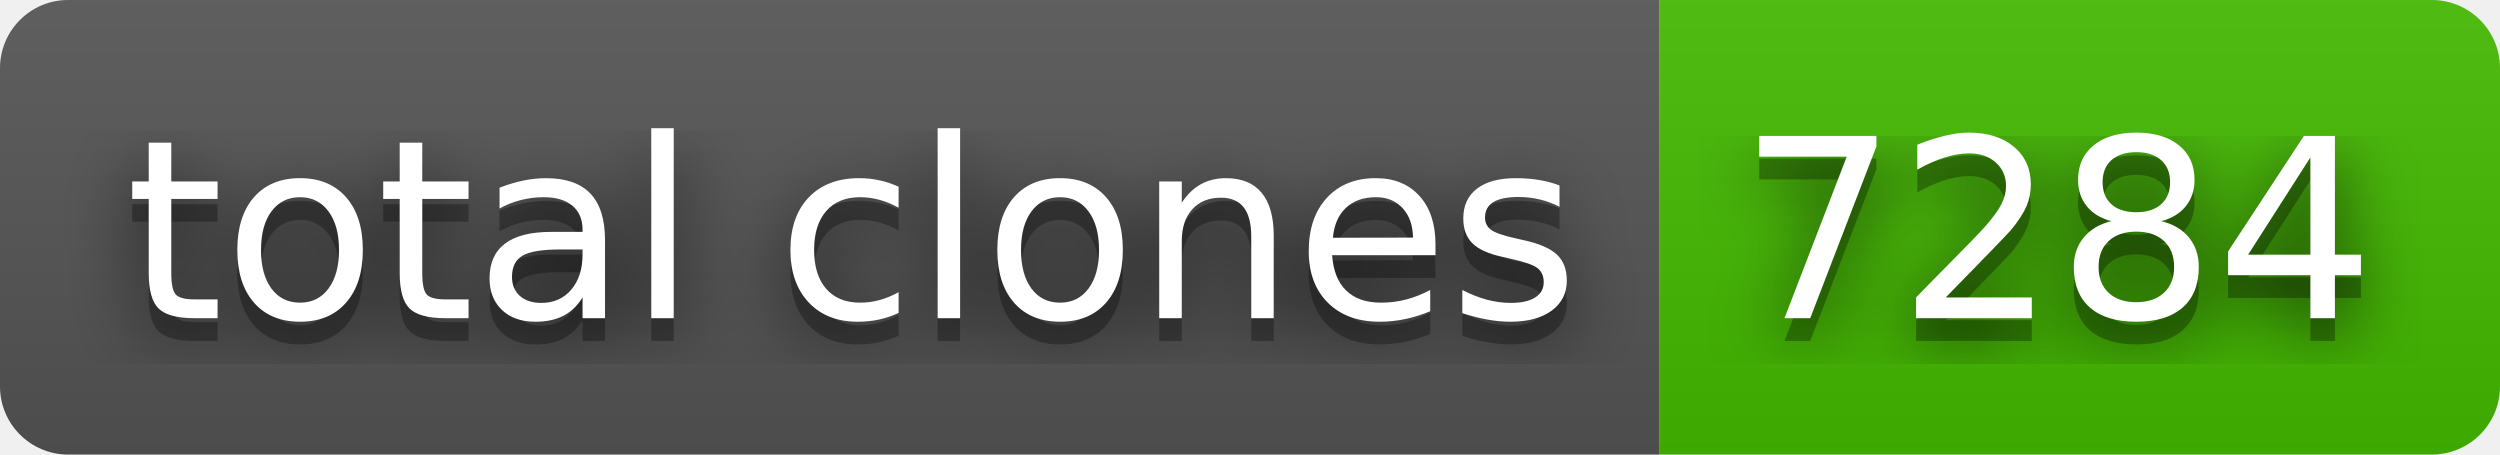
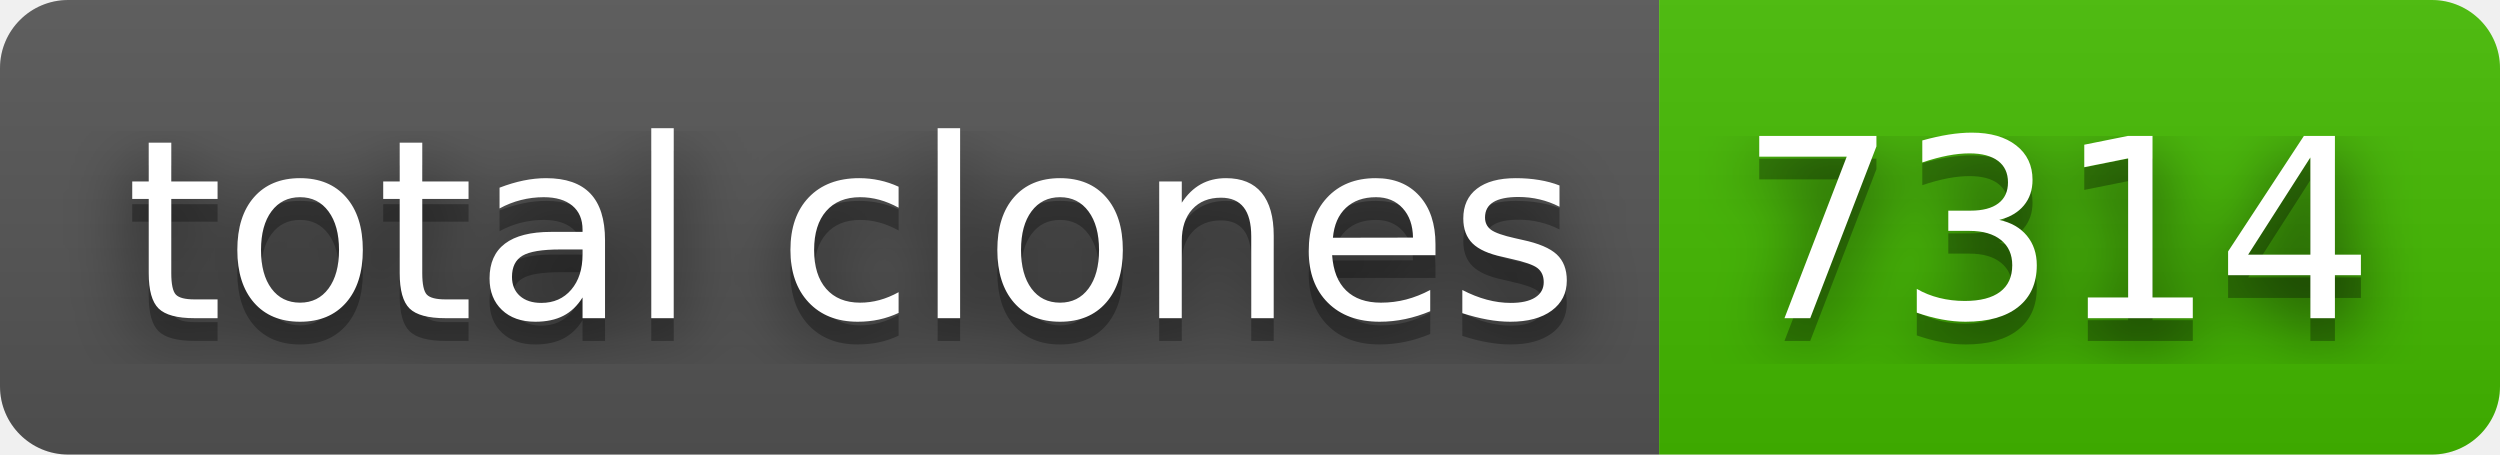
- <svg xmlns="http://www.w3.org/2000/svg" width="110" height="20" role="img" aria-label="total clones: 7284">
+ <svg xmlns="http://www.w3.org/2000/svg" width="110" height="20" role="img" aria-label="total clones: 7314">
  <filter id="blur">
    <feGaussianBlur stdDeviation="16" />
  </filter>
  <linearGradient id="s" x2="0" y2="100%">
    <stop offset="0" stop-color="#bbb" stop-opacity=".1" />
    <stop offset="1" stop-opacity=".1" />
  </linearGradient>
  <clipPath id="r">
    <rect width="110" height="20" rx="3" />
  </clipPath>
  <g clip-path="url(#r)">
    <rect width="73" height="20" fill="#555" />
    <rect x="73" width="37" height="20" fill="#4b0" />
    <rect width="110" height="20" fill="url(#s)" />
  </g>
  <g fill="#fff" text-anchor="middle" font-family="Verdana,Geneva,DejaVu Sans,sans-serif" text-rendering="geometricPrecision" font-size="110">
    <g transform="scale(.1)">
      <g aria-hidden="true" fill="#010101">
        <text x="375" y="150" fill-opacity=".8" filter="url(#blur)" textLength="630">total clones</text>
        <text x="375" y="150" fill-opacity=".3" textLength="630">total clones</text>
      </g>
      <text x="375" y="140" textLength="630">total clones</text>
    </g>
    <g transform="scale(.1)">
      <g aria-hidden="true" fill="#010101">
-         <text x="905" y="150" fill-opacity=".8" filter="url(#blur)" textLength="270">7284</text>
-         <text x="905" y="150" fill-opacity=".3" textLength="270">7284</text>
+         <text x="905" y="150" fill-opacity=".8" filter="url(#blur)" textLength="270">7314</text>
+         <text x="905" y="150" fill-opacity=".3" textLength="270">7314</text>
      </g>
-       <text x="905" y="140" textLength="270">7284</text>
+       <text x="905" y="140" textLength="270">7314</text>
    </g>
  </g>
</svg>
